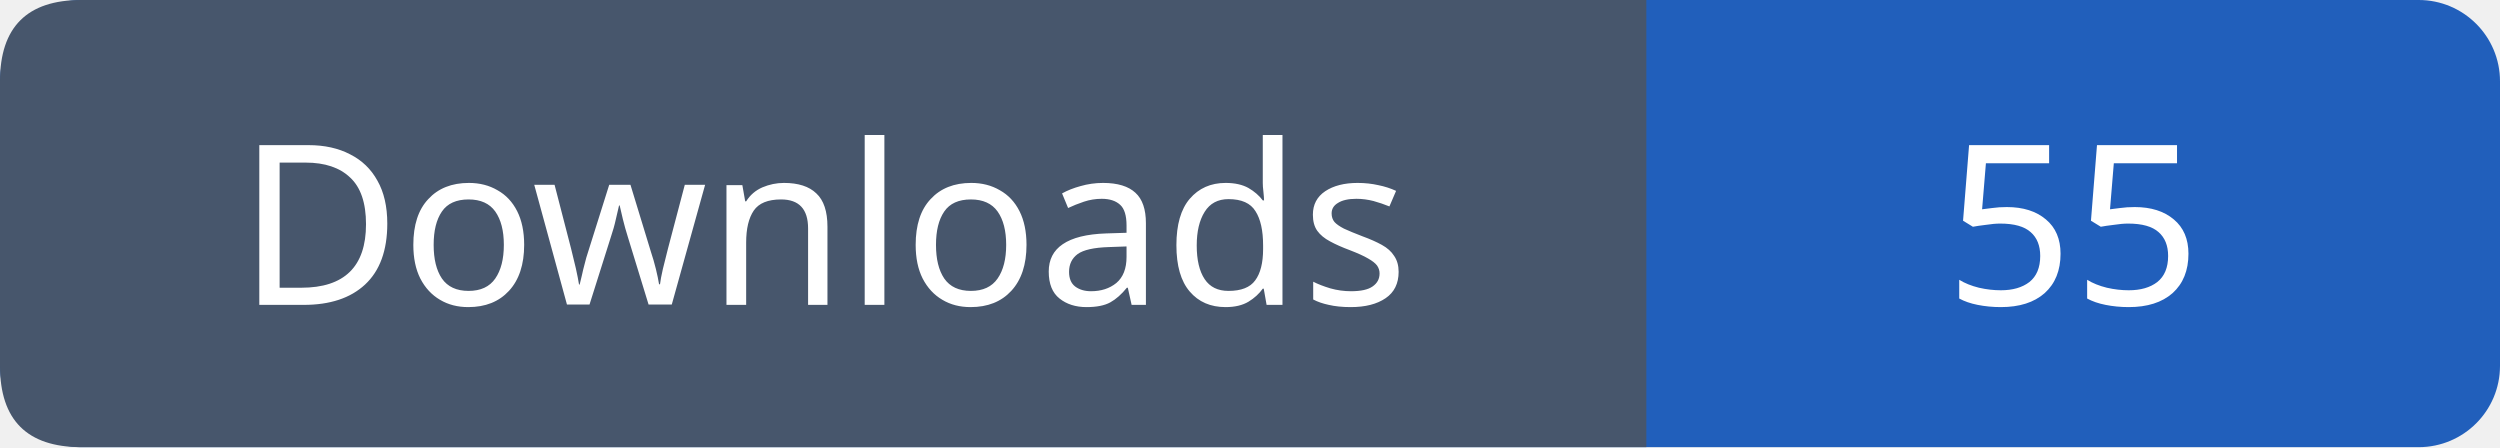
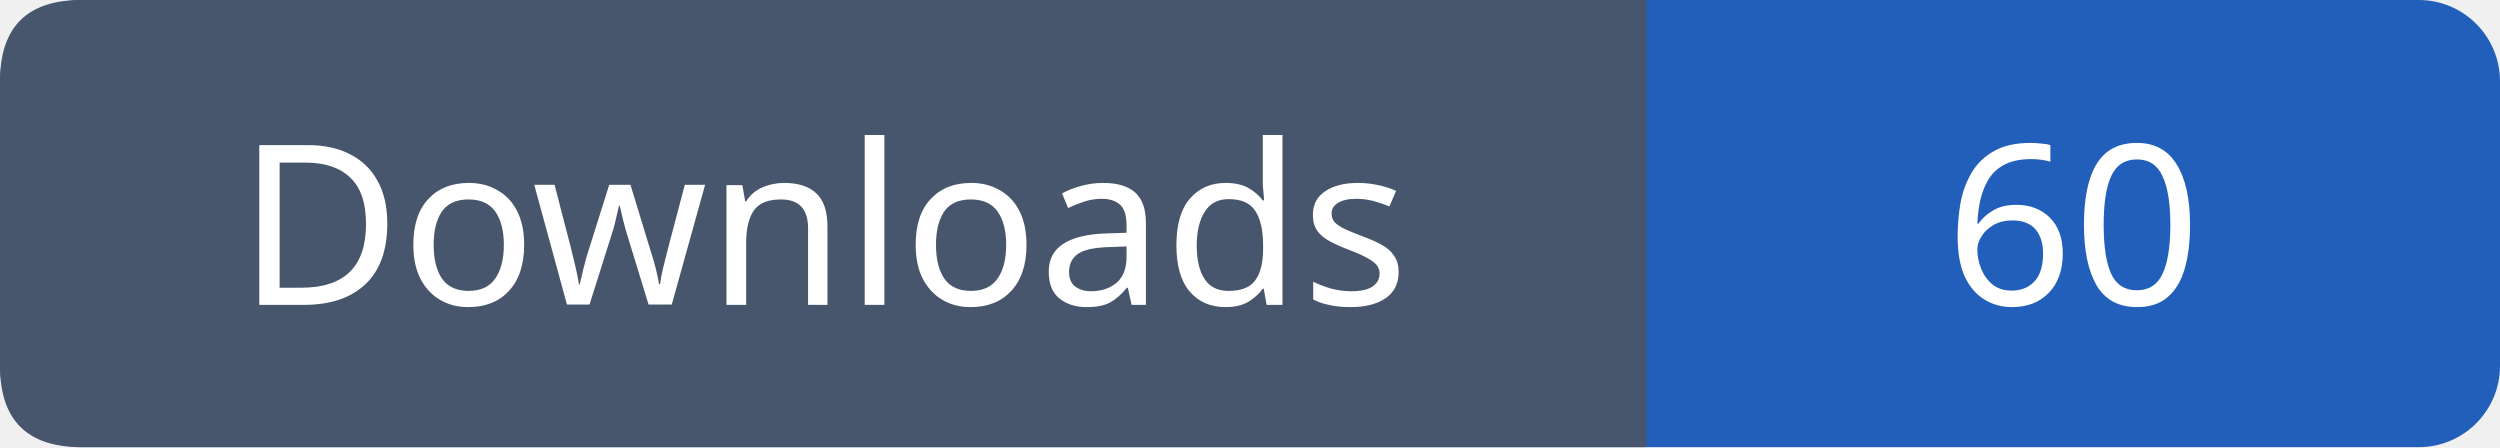
- <svg xmlns="http://www.w3.org/2000/svg" width="123" height="22" viewBox="0 0 123 22" role="img" aria-label="Downloads: 55">
+ <svg xmlns="http://www.w3.org/2000/svg" width="123" height="22" viewBox="0 0 123 22" role="img" aria-label="Downloads: 60">
  <rect width="123" height="22" rx="4" fill="#215fbb" />
  <path fill="#47566c" d="M4 0h77v22H4q-4 0-4-4V4q0-4 4-4" />
  <g font-family="Verdana,sans-serif" font-size="11" fill="white" text-anchor="middle">
    <text x="40.5" y="15">Downloads</text>
-     <text x="102.0" y="15">55</text>
+     <text x="102.0" y="15">60</text>
  </g>
</svg>
